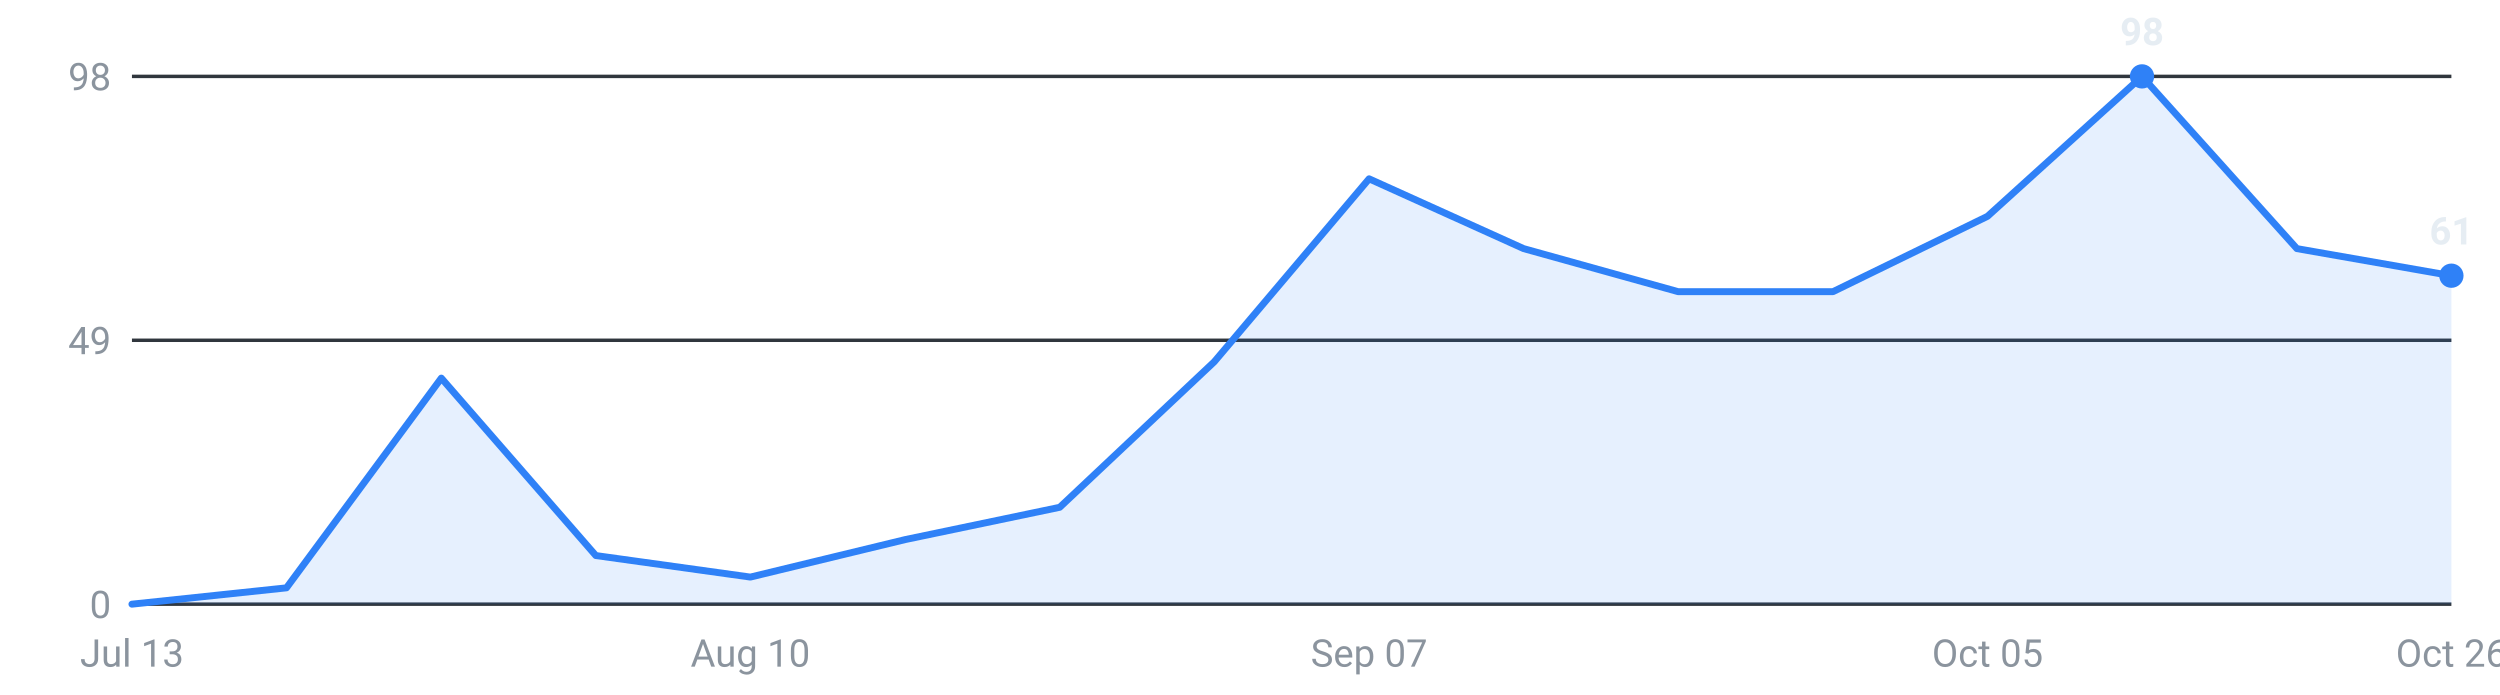
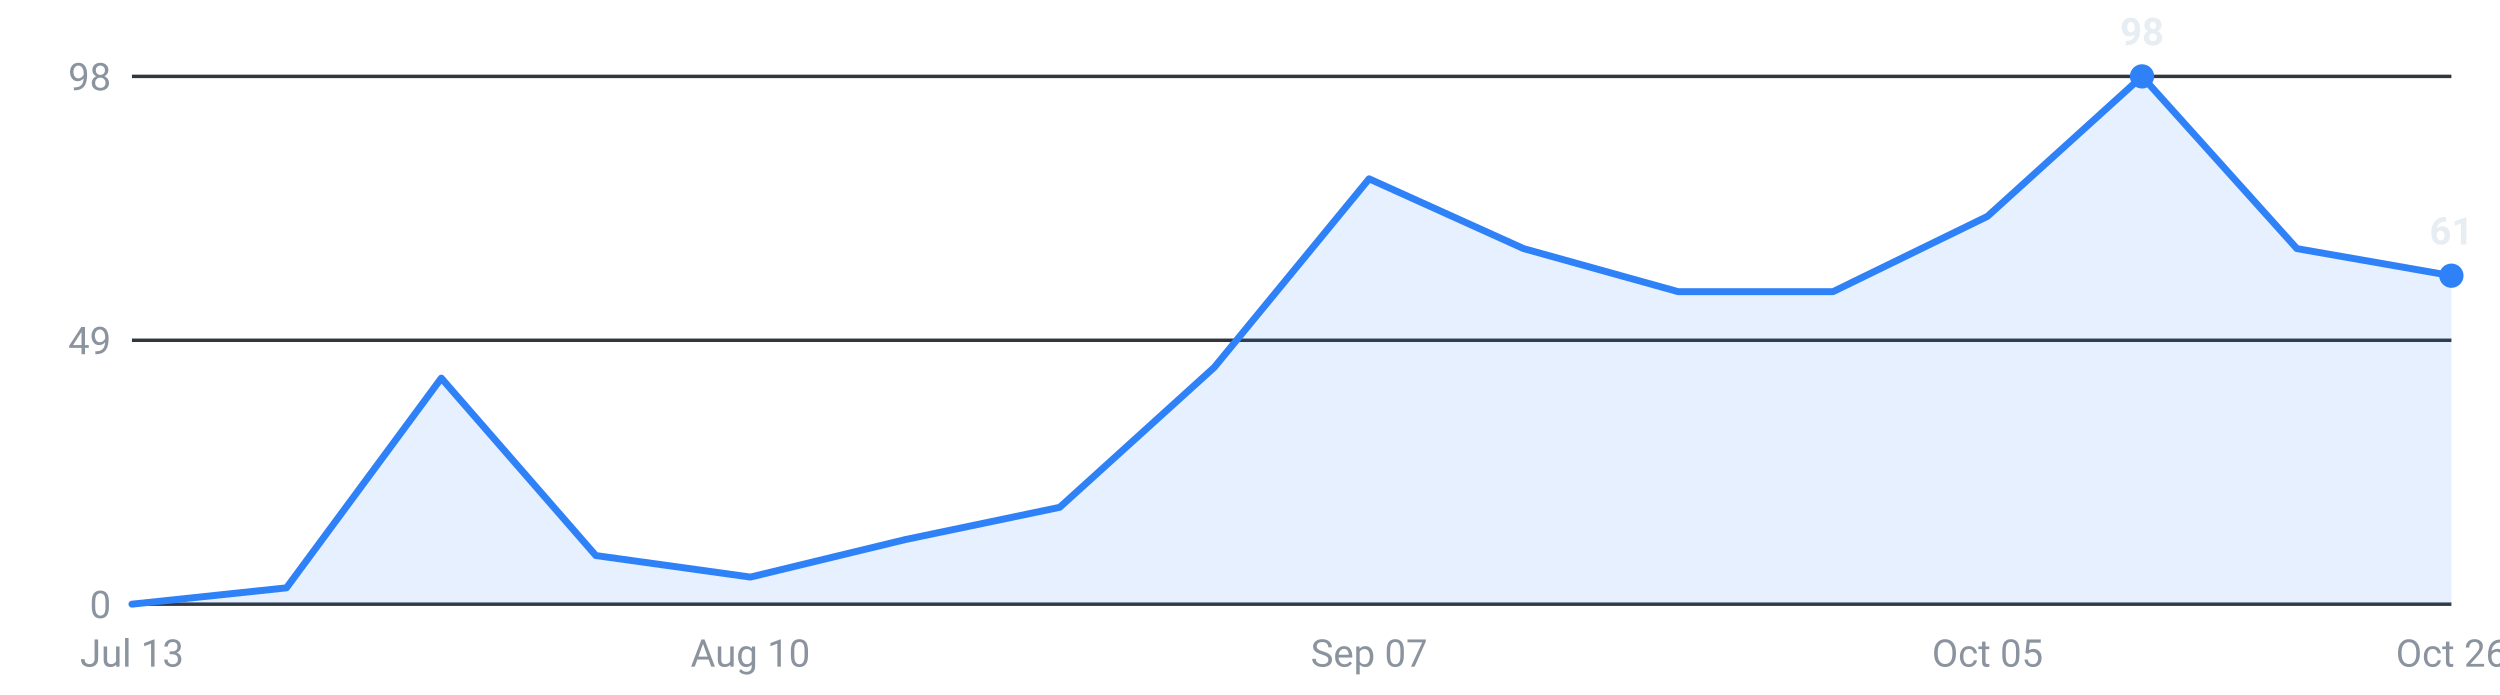
<svg xmlns="http://www.w3.org/2000/svg" viewBox="0 0 720 200" width="720" height="200" role="img" aria-label="Internships posted per week, last 16 weeks">
  <g font-family="-apple-system,Segoe UI,Roboto,sans-serif" font-size="11">
    <line x1="38" y1="174.0" x2="706" y2="174.0" stroke="#30363d" stroke-width="1" />
    <text x="32" y="178.0" text-anchor="end" fill="#8b949e">0</text>
    <line x1="38" y1="98.0" x2="706" y2="98.0" stroke="#30363d" stroke-width="1" />
    <text x="32" y="102.0" text-anchor="end" fill="#8b949e">49</text>
    <line x1="38" y1="22.0" x2="706" y2="22.0" stroke="#30363d" stroke-width="1" />
    <text x="32" y="26.0" text-anchor="end" fill="#8b949e">98</text>
-     <path d="M38.0,174 L38.0,174.0 L82.5,169.3 L127.1,108.9 L171.6,160.0 L216.1,166.2 L260.7,155.4 L305.2,146.1 L349.7,104.2 L394.3,51.5 L438.8,71.6 L483.3,84.0 L527.9,84.0 L572.4,62.3 L616.9,22.0 L661.5,71.6 L706.0,79.4 L706.0,174 Z" fill="#2f81f7" fill-opacity="0.12" />
-     <polyline points="38.0,174.0 82.5,169.3 127.1,108.9 171.6,160.0 216.1,166.2 260.7,155.4 305.2,146.1 349.7,104.2 394.3,51.5 438.8,71.6 483.3,84.0 527.9,84.0 572.4,62.3 616.9,22.0 661.5,71.6 706.0,79.4" fill="none" stroke="#2f81f7" stroke-width="2" stroke-linejoin="round" stroke-linecap="round" />
+     <path d="M38.0,174 L38.0,174.0 L82.5,169.3 L127.1,108.9 L171.6,160.0 L216.1,166.2 L260.7,155.4 L305.2,146.1 L349.7,105.8 L394.3,51.5 L438.8,71.6 L483.3,84.0 L527.9,84.0 L572.4,62.3 L616.9,22.0 L661.5,71.6 L706.0,79.4 L706.0,174 Z" fill="#2f81f7" fill-opacity="0.12" />
+     <polyline points="38.0,174.0 82.5,169.3 127.1,108.9 171.6,160.0 216.1,166.2 260.7,155.4 305.2,146.1 349.7,105.8 394.3,51.5 438.8,71.6 483.3,84.0 527.9,84.0 572.4,62.3 616.9,22.0 661.5,71.6 706.0,79.4" fill="none" stroke="#2f81f7" stroke-width="2" stroke-linejoin="round" stroke-linecap="round" />
    <circle cx="616.9" cy="22.0" r="3.5" fill="#2f81f7" />
    <text x="616.9" y="13.0" text-anchor="middle" fill="#e6edf3" font-weight="600">98</text>
    <circle cx="706.0" cy="79.4" r="3.5" fill="#2f81f7" />
    <text x="706.0" y="70.4" text-anchor="middle" fill="#e6edf3" font-weight="600">61</text>
    <text x="38.0" y="192" text-anchor="middle" fill="#8b949e">Jul 13</text>
    <text x="216.1" y="192" text-anchor="middle" fill="#8b949e">Aug 10</text>
    <text x="394.3" y="192" text-anchor="middle" fill="#8b949e">Sep 07</text>
    <text x="572.4" y="192" text-anchor="middle" fill="#8b949e">Oct 05</text>
    <text x="706.0" y="192" text-anchor="middle" fill="#8b949e">Oct 26</text>
  </g>
</svg>
